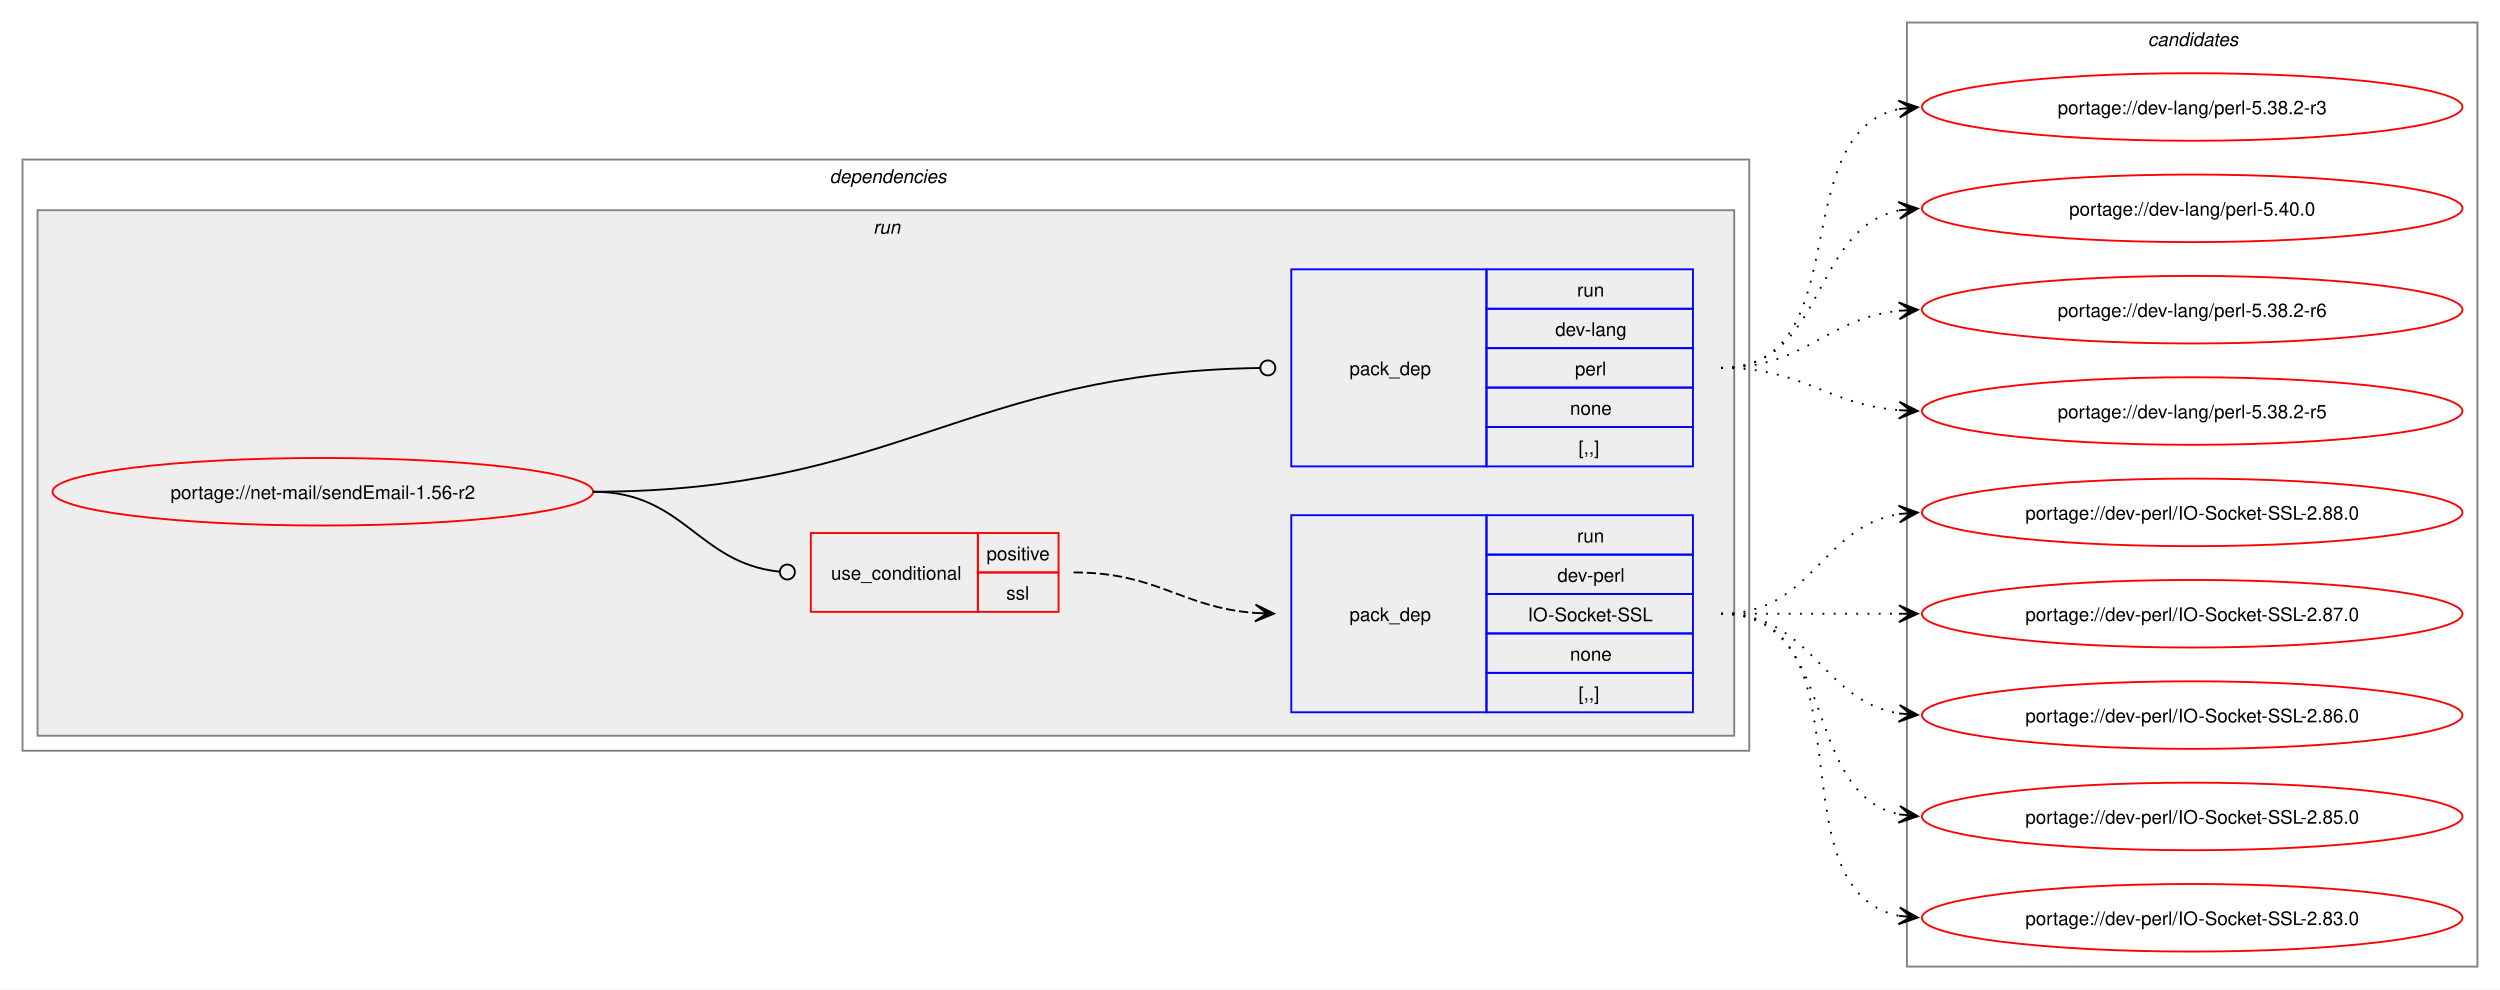
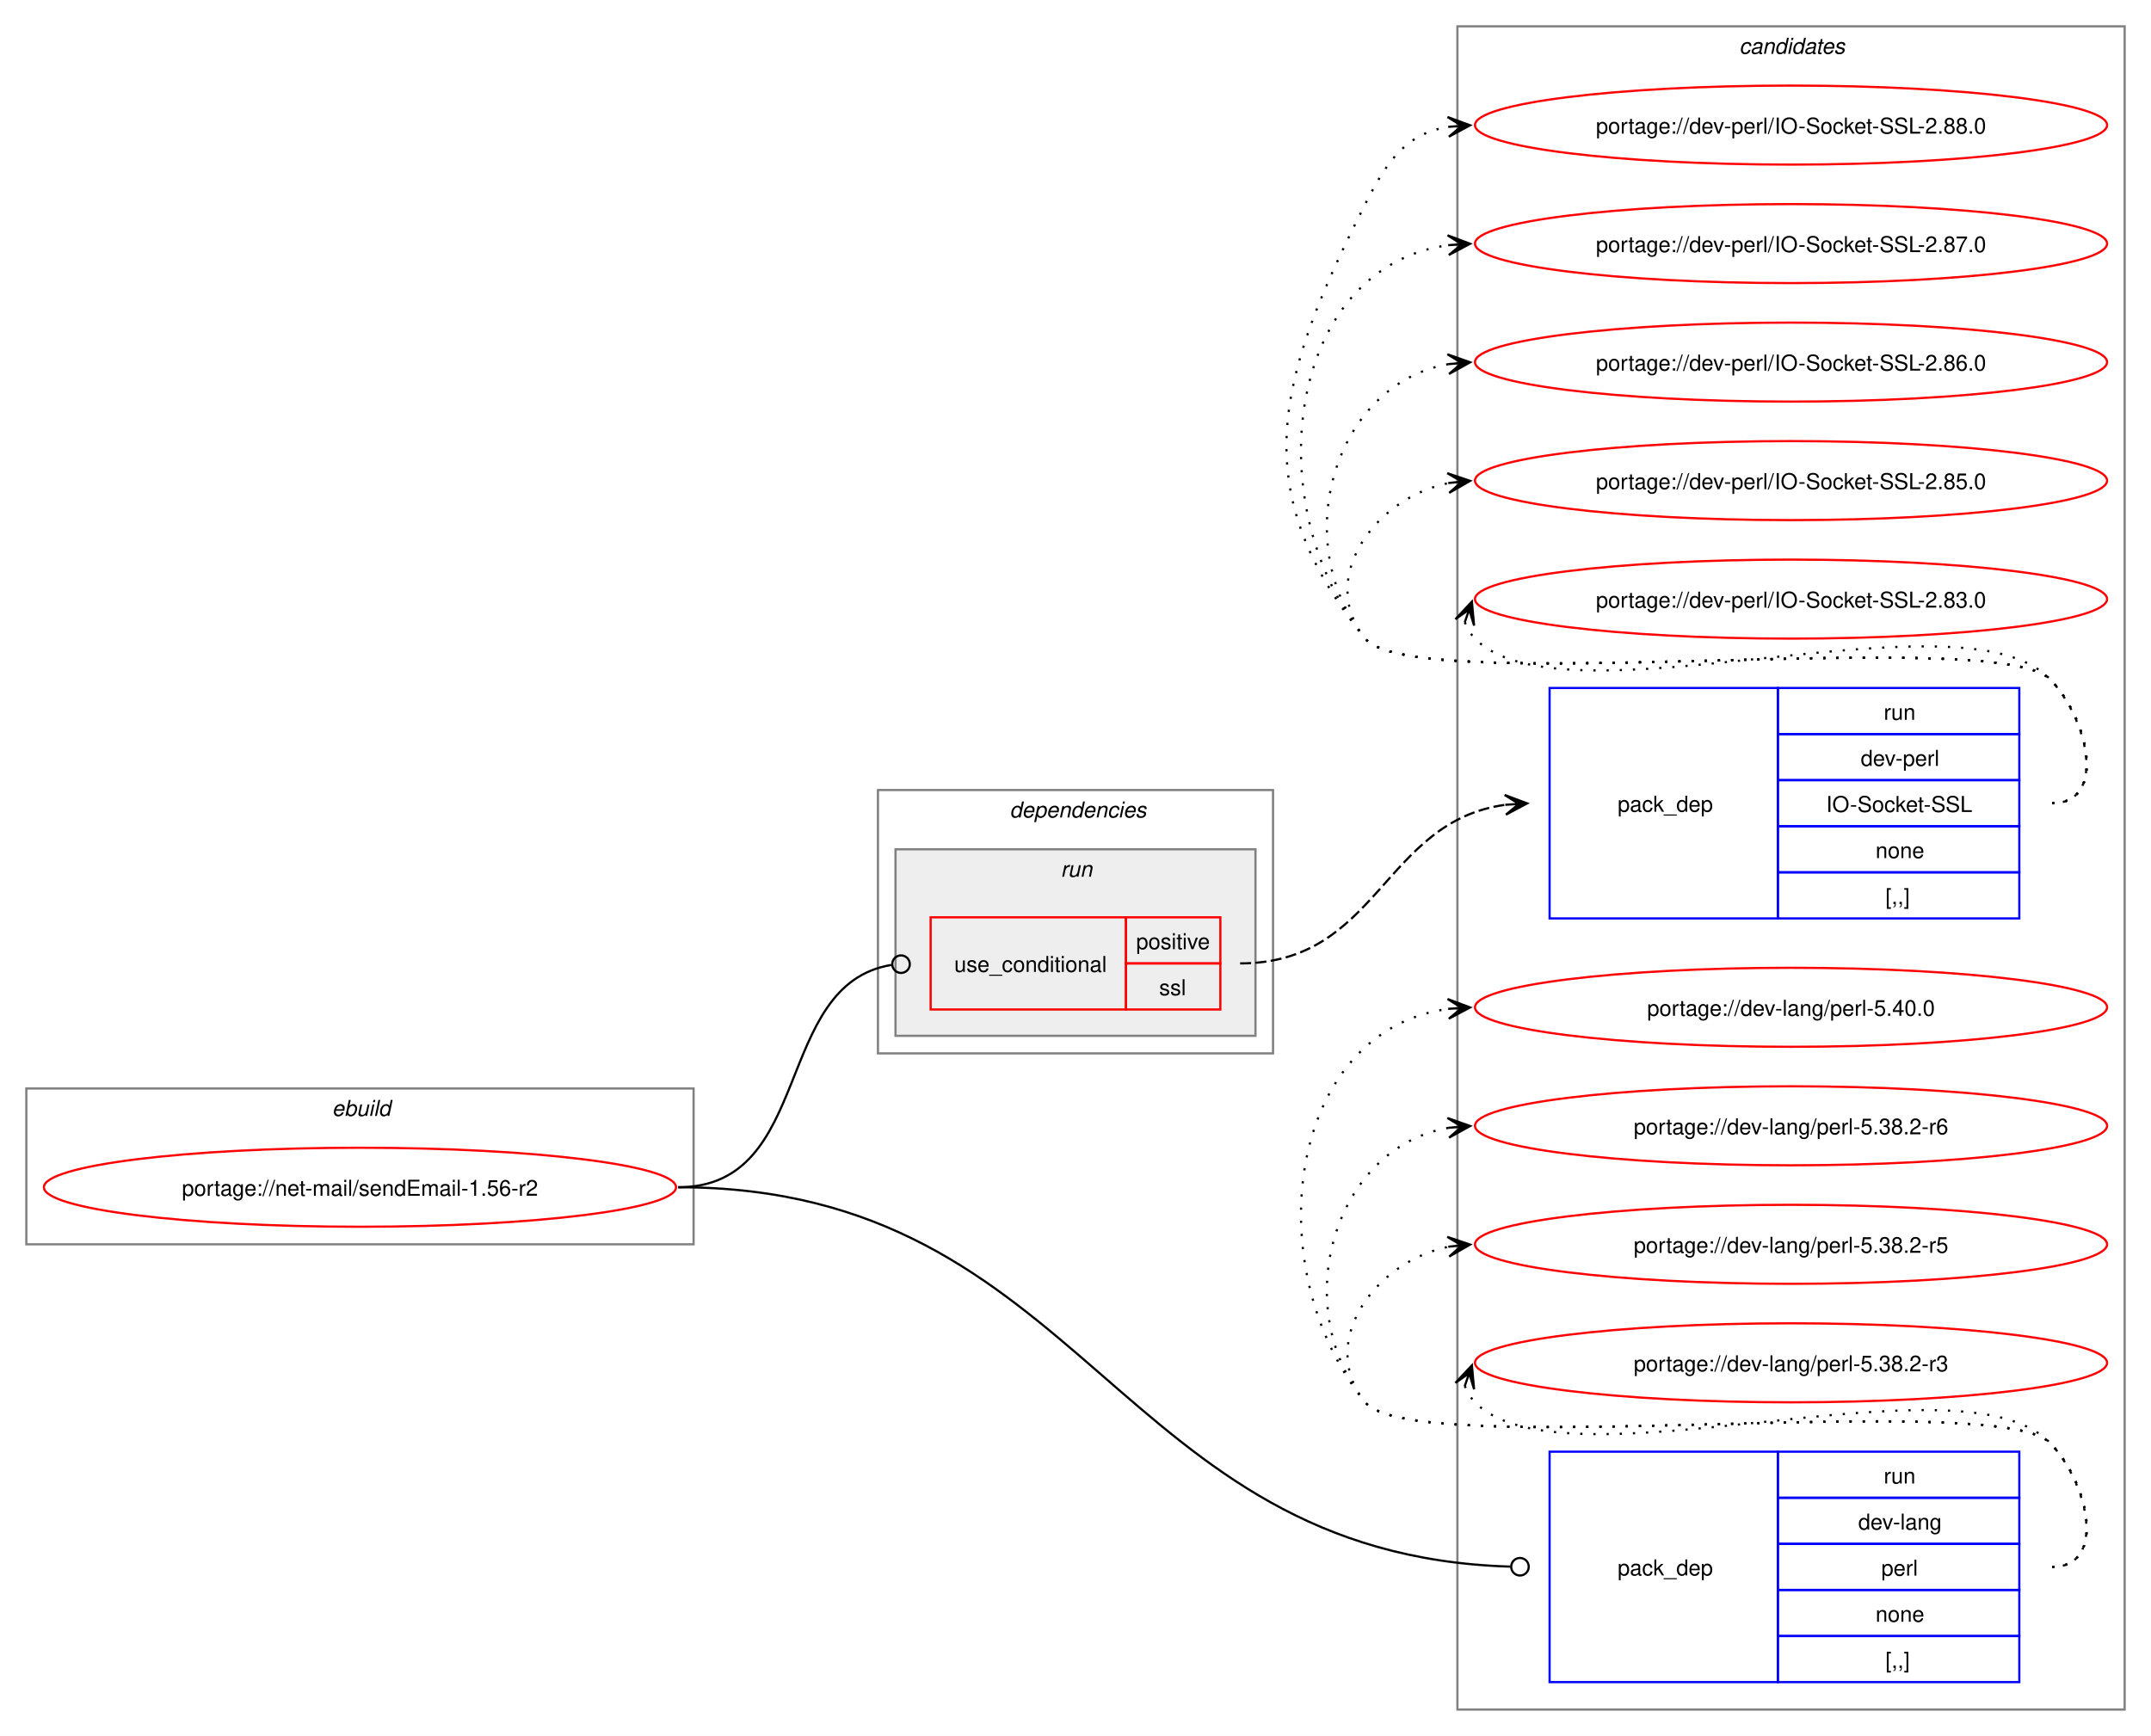
- <svg xmlns="http://www.w3.org/2000/svg" xmlns:xlink="http://www.w3.org/1999/xlink" width="1332pt" height="527pt" viewBox="0.00 0.00 1332.00 527.00">
-   <g id="graph0" class="graph" transform="scale(1 1) rotate(0) translate(4 523)">
-     <polygon fill="white" stroke="none" points="-4,4 -4,-523 1328,-523 1328,4 -4,4" />
+ <svg xmlns="http://www.w3.org/2000/svg" xmlns:xlink="http://www.w3.org/1999/xlink" width="980pt" height="791pt" viewBox="0.00 0.00 980.00 791.00">
+   <g id="graph0" class="graph" transform="scale(1 1) rotate(0) translate(4 787)">
+     <polygon fill="white" stroke="none" points="-4,4 -4,-787 976,-787 976,4 -4,4" />
+     <g id="clust9" class="cluster">
+       <polygon fill="none" stroke="gray" points="660,-8 660,-775 964,-775 964,-8 660,-8" />
+       <text text-anchor="start" x="788.38" y="-762.5" font-family="Helvetica,sans-Serif" font-style="italic" font-size="10.00">candidates</text>
+     </g>
+     <g id="clust1" class="cluster">
+       <polygon fill="none" stroke="gray" points="8,-220 8,-291 312,-291 312,-220 8,-220" />
+       <text text-anchor="start" x="147.25" y="-278.5" font-family="Helvetica,sans-Serif" font-style="italic" font-size="10.00">ebuild</text>
+     </g>
    <g id="clust2" class="cluster">
-       <polygon fill="none" stroke="gray" points="8,-123 8,-438 928,-438 928,-123 8,-123" />
-       <text text-anchor="start" x="438" y="-425.5" font-family="Helvetica,sans-Serif" font-style="italic" font-size="10.00">dependencies</text>
+       <polygon fill="none" stroke="gray" points="396,-307 396,-427 576,-427 576,-307 396,-307" />
+       <text text-anchor="start" x="456" y="-414.5" font-family="Helvetica,sans-Serif" font-style="italic" font-size="10.00">dependencies</text>
    </g>
    <g id="clust5" class="cluster">
-       <polygon fill="#eeeeee" stroke="gray" points="16,-131 16,-411 920,-411 920,-131 16,-131" />
-       <text text-anchor="start" x="461.25" y="-398.5" font-family="Helvetica,sans-Serif" font-style="italic" font-size="10.00">run</text>
-     </g>
-     <g id="clust9" class="cluster">
-       <polygon fill="none" stroke="gray" points="1012,-8 1012,-511 1316,-511 1316,-8 1012,-8" />
-       <text text-anchor="start" x="1140.38" y="-498.5" font-family="Helvetica,sans-Serif" font-style="italic" font-size="10.00">candidates</text>
+       <polygon fill="#eeeeee" stroke="gray" points="404,-315 404,-400 568,-400 568,-315 404,-315" />
+       <text text-anchor="start" x="479.25" y="-387.5" font-family="Helvetica,sans-Serif" font-style="italic" font-size="10.00">run</text>
    </g>
    <g id="node1" class="node">
      <g id="a_node1">
        <a xlink:href="../net-mail/sendEmail-1.56-r2.svg" xlink:title="portage://net-mail/sendEmail-1.56-r2">
-           <ellipse fill="none" stroke="red" cx="168" cy="-261" rx="144" ry="18" />
-           <text text-anchor="middle" x="168" y="-257.12" font-family="Helvetica,sans-Serif" font-size="10.00">portage://net-mail/sendEmail-1.56-r2</text>
+           <ellipse fill="none" stroke="red" cx="160" cy="-246" rx="144" ry="18" />
+           <text text-anchor="middle" x="160" y="-242.12" font-family="Helvetica,sans-Serif" font-size="10.00">portage://net-mail/sendEmail-1.56-r2</text>
        </a>
      </g>
    </g>
    <g id="node2" class="node">
-       <polygon fill="none" stroke="red" points="428,-197 428,-239 517,-239 517,-197 428,-197" />
-       <text text-anchor="start" x="438.75" y="-214.12" font-family="Helvetica,sans-Serif" font-size="10.00">use_conditional</text>
-       <polygon fill="none" stroke="red" points="517,-218 517,-239 560,-239 560,-218 517,-218" />
-       <text text-anchor="start" x="521.62" y="-224.5" font-family="Helvetica,sans-Serif" font-size="10.00">positive</text>
-       <polygon fill="none" stroke="red" points="517,-197 517,-218 560,-218 560,-197 517,-197" />
-       <text text-anchor="start" x="532.12" y="-203.5" font-family="Helvetica,sans-Serif" font-size="10.00">ssl</text>
+       <polygon fill="none" stroke="red" points="420,-327 420,-369 509,-369 509,-327 420,-327" />
+       <text text-anchor="start" x="430.75" y="-344.12" font-family="Helvetica,sans-Serif" font-size="10.00">use_conditional</text>
+       <polygon fill="none" stroke="red" points="509,-348 509,-369 552,-369 552,-348 509,-348" />
+       <text text-anchor="start" x="513.62" y="-354.5" font-family="Helvetica,sans-Serif" font-size="10.00">positive</text>
+       <polygon fill="none" stroke="red" points="509,-327 509,-348 552,-348 552,-327 509,-327" />
+       <text text-anchor="start" x="524.12" y="-333.5" font-family="Helvetica,sans-Serif" font-size="10.00">ssl</text>
    </g>
    <g id="edge2" class="edge">
-       <path fill="none" stroke="black" d="M312,-261C360.54,-261 367.6,-223.05 411.11,-218.45" />
-       <ellipse fill="none" stroke="black" cx="415.51" cy="-218.23" rx="4" ry="4" />
+       <path fill="none" stroke="black" d="M305,-246C367.19,-246 347.82,-338.28 402.05,-347.29" />
+       <ellipse fill="none" stroke="black" cx="406.51" cy="-347.65" rx="4" ry="4" />
    </g>
    <g id="node4" class="node">
-       <polygon fill="none" stroke="blue" points="684,-274.5 684,-379.5 788,-379.5 788,-274.5 684,-274.5" />
-       <text text-anchor="start" x="715" y="-323.12" font-family="Helvetica,sans-Serif" font-size="10.00">pack_dep</text>
-       <polygon fill="none" stroke="blue" points="788,-358.5 788,-379.5 898,-379.5 898,-358.5 788,-358.5" />
-       <text text-anchor="start" x="836.25" y="-365" font-family="Helvetica,sans-Serif" font-size="10.00">run</text>
-       <polygon fill="none" stroke="blue" points="788,-337.5 788,-358.5 898,-358.5 898,-337.5 788,-337.5" />
-       <text text-anchor="start" x="824.62" y="-344" font-family="Helvetica,sans-Serif" font-size="10.00">dev-lang</text>
-       <polygon fill="none" stroke="blue" points="788,-316.5 788,-337.5 898,-337.5 898,-316.5 788,-316.5" />
-       <text text-anchor="start" x="835.12" y="-323" font-family="Helvetica,sans-Serif" font-size="10.00">perl</text>
-       <polygon fill="none" stroke="blue" points="788,-295.5 788,-316.5 898,-316.5 898,-295.5 788,-295.5" />
-       <text text-anchor="start" x="832.5" y="-302" font-family="Helvetica,sans-Serif" font-size="10.00">none</text>
-       <polygon fill="none" stroke="blue" points="788,-274.5 788,-295.5 898,-295.5 898,-274.5 788,-274.5" />
-       <text text-anchor="start" x="837" y="-281" font-family="Helvetica,sans-Serif" font-size="10.00">[,,]</text>
+       <polygon fill="none" stroke="blue" points="702,-20.5 702,-125.5 806,-125.5 806,-20.5 702,-20.5" />
+       <text text-anchor="start" x="733" y="-69.12" font-family="Helvetica,sans-Serif" font-size="10.00">pack_dep</text>
+       <polygon fill="none" stroke="blue" points="806,-104.5 806,-125.5 916,-125.5 916,-104.5 806,-104.5" />
+       <text text-anchor="start" x="854.25" y="-111" font-family="Helvetica,sans-Serif" font-size="10.00">run</text>
+       <polygon fill="none" stroke="blue" points="806,-83.5 806,-104.5 916,-104.5 916,-83.5 806,-83.5" />
+       <text text-anchor="start" x="842.62" y="-90" font-family="Helvetica,sans-Serif" font-size="10.00">dev-lang</text>
+       <polygon fill="none" stroke="blue" points="806,-62.5 806,-83.5 916,-83.5 916,-62.5 806,-62.5" />
+       <text text-anchor="start" x="853.12" y="-69" font-family="Helvetica,sans-Serif" font-size="10.00">perl</text>
+       <polygon fill="none" stroke="blue" points="806,-41.5 806,-62.5 916,-62.5 916,-41.5 806,-41.5" />
+       <text text-anchor="start" x="850.5" y="-48" font-family="Helvetica,sans-Serif" font-size="10.00">none</text>
+       <polygon fill="none" stroke="blue" points="806,-20.5 806,-41.5 916,-41.5 916,-20.5 806,-20.5" />
+       <text text-anchor="start" x="855" y="-27" font-family="Helvetica,sans-Serif" font-size="10.00">[,,]</text>
    </g>
    <g id="edge3" class="edge">
-       <path fill="none" stroke="black" d="M312,-261C473.53,-261 510.31,-324.7 667.45,-326.94" />
-       <ellipse fill="none" stroke="black" cx="671.5" cy="-326.97" rx="4" ry="4" />
+       <path fill="none" stroke="black" d="M305,-246C490.77,-246 503.81,-78.53 684.01,-73.13" />
+       <ellipse fill="none" stroke="black" cx="688.5" cy="-73.07" rx="4" ry="4" />
    </g>
    <g id="node3" class="node">
-       <polygon fill="none" stroke="blue" points="684,-143.5 684,-248.5 788,-248.5 788,-143.5 684,-143.5" />
-       <text text-anchor="start" x="715" y="-192.12" font-family="Helvetica,sans-Serif" font-size="10.00">pack_dep</text>
-       <polygon fill="none" stroke="blue" points="788,-227.5 788,-248.5 898,-248.5 898,-227.5 788,-227.5" />
-       <text text-anchor="start" x="836.25" y="-234" font-family="Helvetica,sans-Serif" font-size="10.00">run</text>
-       <polygon fill="none" stroke="blue" points="788,-206.5 788,-227.5 898,-227.5 898,-206.5 788,-206.5" />
-       <text text-anchor="start" x="825.75" y="-213" font-family="Helvetica,sans-Serif" font-size="10.00">dev-perl</text>
-       <polygon fill="none" stroke="blue" points="788,-185.5 788,-206.5 898,-206.5 898,-185.5 788,-185.5" />
-       <text text-anchor="start" x="810" y="-192" font-family="Helvetica,sans-Serif" font-size="10.00">IO-Socket-SSL</text>
-       <polygon fill="none" stroke="blue" points="788,-164.5 788,-185.5 898,-185.5 898,-164.5 788,-164.5" />
-       <text text-anchor="start" x="832.5" y="-171" font-family="Helvetica,sans-Serif" font-size="10.00">none</text>
-       <polygon fill="none" stroke="blue" points="788,-143.5 788,-164.5 898,-164.5 898,-143.5 788,-143.5" />
-       <text text-anchor="start" x="837" y="-150" font-family="Helvetica,sans-Serif" font-size="10.00">[,,]</text>
+       <polygon fill="none" stroke="blue" points="702,-368.5 702,-473.5 806,-473.5 806,-368.5 702,-368.5" />
+       <text text-anchor="start" x="733" y="-417.12" font-family="Helvetica,sans-Serif" font-size="10.00">pack_dep</text>
+       <polygon fill="none" stroke="blue" points="806,-452.5 806,-473.5 916,-473.5 916,-452.5 806,-452.5" />
+       <text text-anchor="start" x="854.25" y="-459" font-family="Helvetica,sans-Serif" font-size="10.00">run</text>
+       <polygon fill="none" stroke="blue" points="806,-431.5 806,-452.5 916,-452.5 916,-431.5 806,-431.5" />
+       <text text-anchor="start" x="843.75" y="-438" font-family="Helvetica,sans-Serif" font-size="10.00">dev-perl</text>
+       <polygon fill="none" stroke="blue" points="806,-410.5 806,-431.5 916,-431.5 916,-410.5 806,-410.5" />
+       <text text-anchor="start" x="828" y="-417" font-family="Helvetica,sans-Serif" font-size="10.00">IO-Socket-SSL</text>
+       <polygon fill="none" stroke="blue" points="806,-389.5 806,-410.5 916,-410.5 916,-389.5 806,-389.5" />
+       <text text-anchor="start" x="850.5" y="-396" font-family="Helvetica,sans-Serif" font-size="10.00">none</text>
+       <polygon fill="none" stroke="blue" points="806,-368.5 806,-389.5 916,-389.5 916,-368.5 806,-368.5" />
+       <text text-anchor="start" x="855" y="-375" font-family="Helvetica,sans-Serif" font-size="10.00">[,,]</text>
    </g>
    <g id="edge1" class="edge">
-       <path fill="none" stroke="black" stroke-dasharray="5,2" d="M568,-218C613.06,-218 625.16,-199.38 664.94,-196.4" />
-       <polygon fill="black" stroke="black" points="674.78,-196.04 664.95,-200.9 671,-196.18 664.79,-196.41 664.79,-196.41 664.79,-196.41 671,-196.18 664.63,-191.91 674.78,-196.04" />
+       <path fill="none" stroke="black" stroke-dasharray="5,2" d="M561,-348C624.11,-348 625.97,-412.7 681.9,-420.28" />
+       <polygon fill="black" stroke="black" points="691.78,-420.92 681.51,-424.76 688.01,-420.68 681.81,-420.27 681.81,-420.27 681.81,-420.27 688.01,-420.68 682.1,-415.78 691.78,-420.92" />
    </g>
    <g id="node5" class="node">
      <g id="a_node5">
        <a xlink:href="../dev-perl/IO-Socket-SSL-2.88.0.svg" xlink:title="portage://dev-perl/IO-Socket-SSL-2.88.0">
-           <ellipse fill="none" stroke="red" cx="1164" cy="-250" rx="144" ry="18" />
-           <text text-anchor="middle" x="1164" y="-246.12" font-family="Helvetica,sans-Serif" font-size="10.00">portage://dev-perl/IO-Socket-SSL-2.88.0</text>
+           <ellipse fill="none" stroke="red" cx="812" cy="-730" rx="144" ry="18" />
+           <text text-anchor="middle" x="812" y="-726.12" font-family="Helvetica,sans-Serif" font-size="10.00">portage://dev-perl/IO-Socket-SSL-2.88.0</text>
        </a>
      </g>
    </g>
    <g id="edge4" class="edge">
-       <path fill="none" stroke="black" stroke-dasharray="1,5" d="M913,-196C961.95,-196 965.8,-242.28 1008.05,-249.15" />
-       <polygon fill="black" stroke="black" points="1017.79,-249.91 1007.47,-253.62 1014.01,-249.61 1007.82,-249.13 1007.82,-249.13 1007.82,-249.13 1014.01,-249.61 1008.16,-244.65 1017.79,-249.91" />
+       <path fill="none" stroke="black" stroke-dasharray="1,5" d="M931,-421C956.12,-421 947.6,-459.59 930,-477.5 905.66,-502.27 639.83,-468.99 618,-496 562.68,-564.43 578.26,-615.49 618,-694 628.39,-714.53 637.02,-726.2 656.04,-729.21" />
+       <polygon fill="black" stroke="black" points="665.78,-729.91 655.49,-733.68 662.01,-729.64 655.81,-729.2 655.81,-729.2 655.81,-729.2 662.01,-729.64 656.13,-724.71 665.78,-729.91" />
    </g>
    <g id="node6" class="node">
      <g id="a_node6">
        <a xlink:href="../dev-perl/IO-Socket-SSL-2.87.0.svg" xlink:title="portage://dev-perl/IO-Socket-SSL-2.87.0">
-           <ellipse fill="none" stroke="red" cx="1164" cy="-196" rx="144" ry="18" />
-           <text text-anchor="middle" x="1164" y="-192.12" font-family="Helvetica,sans-Serif" font-size="10.00">portage://dev-perl/IO-Socket-SSL-2.87.0</text>
+           <ellipse fill="none" stroke="red" cx="812" cy="-676" rx="144" ry="18" />
+           <text text-anchor="middle" x="812" y="-672.12" font-family="Helvetica,sans-Serif" font-size="10.00">portage://dev-perl/IO-Socket-SSL-2.87.0</text>
        </a>
      </g>
    </g>
    <g id="edge5" class="edge">
-       <path fill="none" stroke="black" stroke-dasharray="1,5" d="M913,-196C956.25,-196 969.72,-196 1008.08,-196" />
-       <polygon fill="black" stroke="black" points="1017.78,-196 1007.78,-200.5 1014,-196 1007.78,-196 1007.78,-196 1007.78,-196 1014,-196 1007.78,-191.5 1017.78,-196" />
+       <path fill="none" stroke="black" stroke-dasharray="1,5" d="M931,-421C956.12,-421 947.6,-459.59 930,-477.5 905.66,-502.27 639.83,-468.99 618,-496 568.22,-557.58 582.59,-665.72 656.22,-675.32" />
+       <polygon fill="black" stroke="black" points="665.78,-675.92 655.52,-679.78 662.01,-675.68 655.8,-675.29 655.8,-675.29 655.8,-675.29 662.01,-675.68 656.09,-670.8 665.78,-675.92" />
    </g>
    <g id="node7" class="node">
      <g id="a_node7">
        <a xlink:href="../dev-perl/IO-Socket-SSL-2.86.0.svg" xlink:title="portage://dev-perl/IO-Socket-SSL-2.86.0">
-           <ellipse fill="none" stroke="red" cx="1164" cy="-142" rx="144" ry="18" />
-           <text text-anchor="middle" x="1164" y="-138.12" font-family="Helvetica,sans-Serif" font-size="10.00">portage://dev-perl/IO-Socket-SSL-2.86.0</text>
+           <ellipse fill="none" stroke="red" cx="812" cy="-622" rx="144" ry="18" />
+           <text text-anchor="middle" x="812" y="-618.12" font-family="Helvetica,sans-Serif" font-size="10.00">portage://dev-perl/IO-Socket-SSL-2.86.0</text>
        </a>
      </g>
    </g>
    <g id="edge6" class="edge">
-       <path fill="none" stroke="black" stroke-dasharray="1,5" d="M913,-196C961.95,-196 965.8,-149.72 1008.05,-142.85" />
-       <polygon fill="black" stroke="black" points="1017.79,-142.09 1008.16,-147.35 1014.01,-142.39 1007.82,-142.87 1007.82,-142.87 1007.82,-142.87 1014.01,-142.39 1007.47,-138.38 1017.79,-142.09" />
+       <path fill="none" stroke="black" stroke-dasharray="1,5" d="M931,-421C956.12,-421 947.6,-459.59 930,-477.5 905.66,-502.27 639.83,-468.99 618,-496 582.59,-539.81 603.83,-612.22 656.13,-621.1" />
+       <polygon fill="black" stroke="black" points="665.79,-621.9 655.45,-625.56 662.02,-621.59 655.82,-621.07 655.82,-621.07 655.82,-621.07 662.02,-621.59 656.19,-616.59 665.79,-621.9" />
    </g>
    <g id="node8" class="node">
      <g id="a_node8">
        <a xlink:href="../dev-perl/IO-Socket-SSL-2.85.0.svg" xlink:title="portage://dev-perl/IO-Socket-SSL-2.85.0">
-           <ellipse fill="none" stroke="red" cx="1164" cy="-88" rx="144" ry="18" />
-           <text text-anchor="middle" x="1164" y="-84.12" font-family="Helvetica,sans-Serif" font-size="10.00">portage://dev-perl/IO-Socket-SSL-2.85.0</text>
+           <ellipse fill="none" stroke="red" cx="812" cy="-568" rx="144" ry="18" />
+           <text text-anchor="middle" x="812" y="-564.12" font-family="Helvetica,sans-Serif" font-size="10.00">portage://dev-perl/IO-Socket-SSL-2.85.0</text>
        </a>
      </g>
    </g>
    <g id="edge7" class="edge">
-       <path fill="none" stroke="black" stroke-dasharray="1,5" d="M913,-196C976.32,-196 954.76,-100.29 1008.13,-89.07" />
-       <polygon fill="black" stroke="black" points="1017.79,-88.12 1008.28,-93.58 1014.02,-88.49 1007.84,-89.1 1007.84,-89.1 1007.84,-89.1 1014.02,-88.49 1007.4,-84.62 1017.79,-88.12" />
+       <path fill="none" stroke="black" stroke-dasharray="1,5" d="M931,-421C956.12,-421 947.6,-459.59 930,-477.5 905.66,-502.27 639.83,-468.99 618,-496 595.95,-523.28 622.32,-560.25 656.27,-566.94" />
+       <polygon fill="black" stroke="black" points="665.79,-567.88 655.39,-571.38 662.02,-567.51 655.84,-566.9 655.84,-566.9 655.84,-566.9 662.02,-567.51 656.28,-562.42 665.79,-567.88" />
    </g>
    <g id="node9" class="node">
      <g id="a_node9">
        <a xlink:href="../dev-perl/IO-Socket-SSL-2.83.0.svg" xlink:title="portage://dev-perl/IO-Socket-SSL-2.83.0">
-           <ellipse fill="none" stroke="red" cx="1164" cy="-34" rx="144" ry="18" />
-           <text text-anchor="middle" x="1164" y="-30.12" font-family="Helvetica,sans-Serif" font-size="10.00">portage://dev-perl/IO-Socket-SSL-2.83.0</text>
+           <ellipse fill="none" stroke="red" cx="812" cy="-514" rx="144" ry="18" />
+           <text text-anchor="middle" x="812" y="-510.12" font-family="Helvetica,sans-Serif" font-size="10.00">portage://dev-perl/IO-Socket-SSL-2.83.0</text>
        </a>
      </g>
    </g>
    <g id="edge8" class="edge">
-       <path fill="none" stroke="black" stroke-dasharray="1,5" d="M913,-196C995.01,-196 938.82,-48.83 1007.87,-35.03" />
-       <polygon fill="black" stroke="black" points="1017.79,-34.11 1008.25,-39.52 1014.02,-34.46 1007.83,-35.04 1007.83,-35.04 1007.83,-35.04 1014.02,-34.46 1007.41,-30.56 1017.79,-34.11" />
+       <path fill="none" stroke="black" stroke-dasharray="1,5" d="M663.37,-503.45C664.4,-500.7 666.07,-497.96 668,-496 708.96,-454.42 889.83,-519.85 930,-477.5 947.28,-459.28 956.12,-421 931,-421" />
+       <polygon fill="black" stroke="black" points="666.6,-512.85 659.09,-504.86 665.37,-509.27 663.34,-503.39 663.34,-503.39 663.34,-503.39 665.37,-509.27 667.6,-501.93 666.6,-512.85" />
    </g>
    <g id="node10" class="node">
      <g id="a_node10">
        <a xlink:href="../dev-lang/perl-5.40.0.svg" xlink:title="portage://dev-lang/perl-5.40.0">
-           <ellipse fill="none" stroke="red" cx="1164" cy="-412" rx="144" ry="18" />
-           <text text-anchor="middle" x="1164" y="-408.12" font-family="Helvetica,sans-Serif" font-size="10.00">portage://dev-lang/perl-5.40.0</text>
+           <ellipse fill="none" stroke="red" cx="812" cy="-328" rx="144" ry="18" />
+           <text text-anchor="middle" x="812" y="-324.12" font-family="Helvetica,sans-Serif" font-size="10.00">portage://dev-lang/perl-5.40.0</text>
        </a>
      </g>
    </g>
    <g id="edge9" class="edge">
-       <path fill="none" stroke="black" stroke-dasharray="1,5" d="M913,-327C969.38,-327 960.24,-401.09 1007.92,-410.93" />
-       <polygon fill="black" stroke="black" points="1017.79,-411.88 1007.4,-415.4 1014.02,-411.52 1007.83,-410.92 1007.83,-410.92 1007.83,-410.92 1014.02,-411.52 1008.27,-406.44 1017.79,-411.88" />
+       <path fill="none" stroke="black" stroke-dasharray="1,5" d="M931,-73C956.12,-73 947.6,-111.59 930,-129.5 905.66,-154.27 639.83,-120.99 618,-148 568.22,-209.58 582.59,-317.72 656.22,-327.32" />
+       <polygon fill="black" stroke="black" points="665.78,-327.92 655.52,-331.78 662.01,-327.68 655.8,-327.29 655.8,-327.29 655.8,-327.29 662.01,-327.68 656.09,-322.8 665.78,-327.92" />
    </g>
    <g id="node11" class="node">
      <g id="a_node11">
        <a xlink:href="../dev-lang/perl-5.38.2-r6.svg" xlink:title="portage://dev-lang/perl-5.38.2-r6">
-           <ellipse fill="none" stroke="red" cx="1164" cy="-358" rx="144" ry="18" />
-           <text text-anchor="middle" x="1164" y="-354.12" font-family="Helvetica,sans-Serif" font-size="10.00">portage://dev-lang/perl-5.38.2-r6</text>
+           <ellipse fill="none" stroke="red" cx="812" cy="-274" rx="144" ry="18" />
+           <text text-anchor="middle" x="812" y="-270.12" font-family="Helvetica,sans-Serif" font-size="10.00">portage://dev-lang/perl-5.38.2-r6</text>
        </a>
      </g>
    </g>
    <g id="edge10" class="edge">
-       <path fill="none" stroke="black" stroke-dasharray="1,5" d="M913,-327C958.15,-327 968.4,-353.23 1007.96,-357.44" />
-       <polygon fill="black" stroke="black" points="1017.78,-357.94 1007.57,-361.92 1014.01,-357.74 1007.8,-357.43 1007.8,-357.43 1007.8,-357.43 1014.01,-357.74 1008.03,-352.93 1017.78,-357.94" />
+       <path fill="none" stroke="black" stroke-dasharray="1,5" d="M931,-73C956.12,-73 947.6,-111.59 930,-129.5 905.66,-154.27 639.83,-120.99 618,-148 582.59,-191.81 603.83,-264.22 656.13,-273.1" />
+       <polygon fill="black" stroke="black" points="665.79,-273.9 655.45,-277.56 662.02,-273.59 655.82,-273.07 655.82,-273.07 655.82,-273.07 662.02,-273.59 656.19,-268.59 665.79,-273.9" />
    </g>
    <g id="node12" class="node">
      <g id="a_node12">
        <a xlink:href="../dev-lang/perl-5.38.2-r5.svg" xlink:title="portage://dev-lang/perl-5.38.2-r5">
-           <ellipse fill="none" stroke="red" cx="1164" cy="-304" rx="144" ry="18" />
-           <text text-anchor="middle" x="1164" y="-300.12" font-family="Helvetica,sans-Serif" font-size="10.00">portage://dev-lang/perl-5.38.2-r5</text>
+           <ellipse fill="none" stroke="red" cx="812" cy="-220" rx="144" ry="18" />
+           <text text-anchor="middle" x="812" y="-216.12" font-family="Helvetica,sans-Serif" font-size="10.00">portage://dev-lang/perl-5.38.2-r5</text>
        </a>
      </g>
    </g>
    <g id="edge11" class="edge">
-       <path fill="none" stroke="black" stroke-dasharray="1,5" d="M913,-327C957.25,-327 968.96,-307.62 1007.87,-304.44" />
-       <polygon fill="black" stroke="black" points="1017.78,-304.05 1007.97,-308.94 1014,-304.2 1007.79,-304.44 1007.79,-304.44 1007.79,-304.44 1014,-304.2 1007.61,-299.95 1017.78,-304.05" />
+       <path fill="none" stroke="black" stroke-dasharray="1,5" d="M931,-73C956.12,-73 947.6,-111.59 930,-129.5 905.66,-154.27 639.83,-120.99 618,-148 595.95,-175.28 622.32,-212.25 656.27,-218.94" />
+       <polygon fill="black" stroke="black" points="665.79,-219.88 655.39,-223.38 662.02,-219.51 655.84,-218.9 655.84,-218.9 655.84,-218.9 662.02,-219.51 656.28,-214.42 665.79,-219.88" />
    </g>
    <g id="node13" class="node">
      <g id="a_node13">
        <a xlink:href="../dev-lang/perl-5.38.2-r3.svg" xlink:title="portage://dev-lang/perl-5.38.2-r3">
-           <ellipse fill="none" stroke="red" cx="1164" cy="-466" rx="144" ry="18" />
-           <text text-anchor="middle" x="1164" y="-462.12" font-family="Helvetica,sans-Serif" font-size="10.00">portage://dev-lang/perl-5.38.2-r3</text>
+           <ellipse fill="none" stroke="red" cx="812" cy="-166" rx="144" ry="18" />
+           <text text-anchor="middle" x="812" y="-162.12" font-family="Helvetica,sans-Serif" font-size="10.00">portage://dev-lang/perl-5.38.2-r3</text>
        </a>
      </g>
    </g>
    <g id="edge12" class="edge">
-       <path fill="none" stroke="black" stroke-dasharray="1,5" d="M913,-327C986.75,-327 946,-452.24 1008.11,-464.96" />
-       <polygon fill="black" stroke="black" points="1017.79,-465.88 1007.4,-469.41 1014.02,-465.52 1007.83,-464.93 1007.83,-464.93 1007.83,-464.93 1014.02,-465.52 1008.26,-460.45 1017.79,-465.88" />
+       <path fill="none" stroke="black" stroke-dasharray="1,5" d="M663.37,-155.45C664.4,-152.7 666.07,-149.96 668,-148 708.96,-106.42 889.83,-171.85 930,-129.5 947.28,-111.28 956.12,-73 931,-73" />
+       <polygon fill="black" stroke="black" points="666.6,-164.85 659.09,-156.86 665.37,-161.27 663.34,-155.39 663.34,-155.39 663.34,-155.39 665.37,-161.27 667.6,-153.93 666.6,-164.85" />
    </g>
  </g>
</svg>
